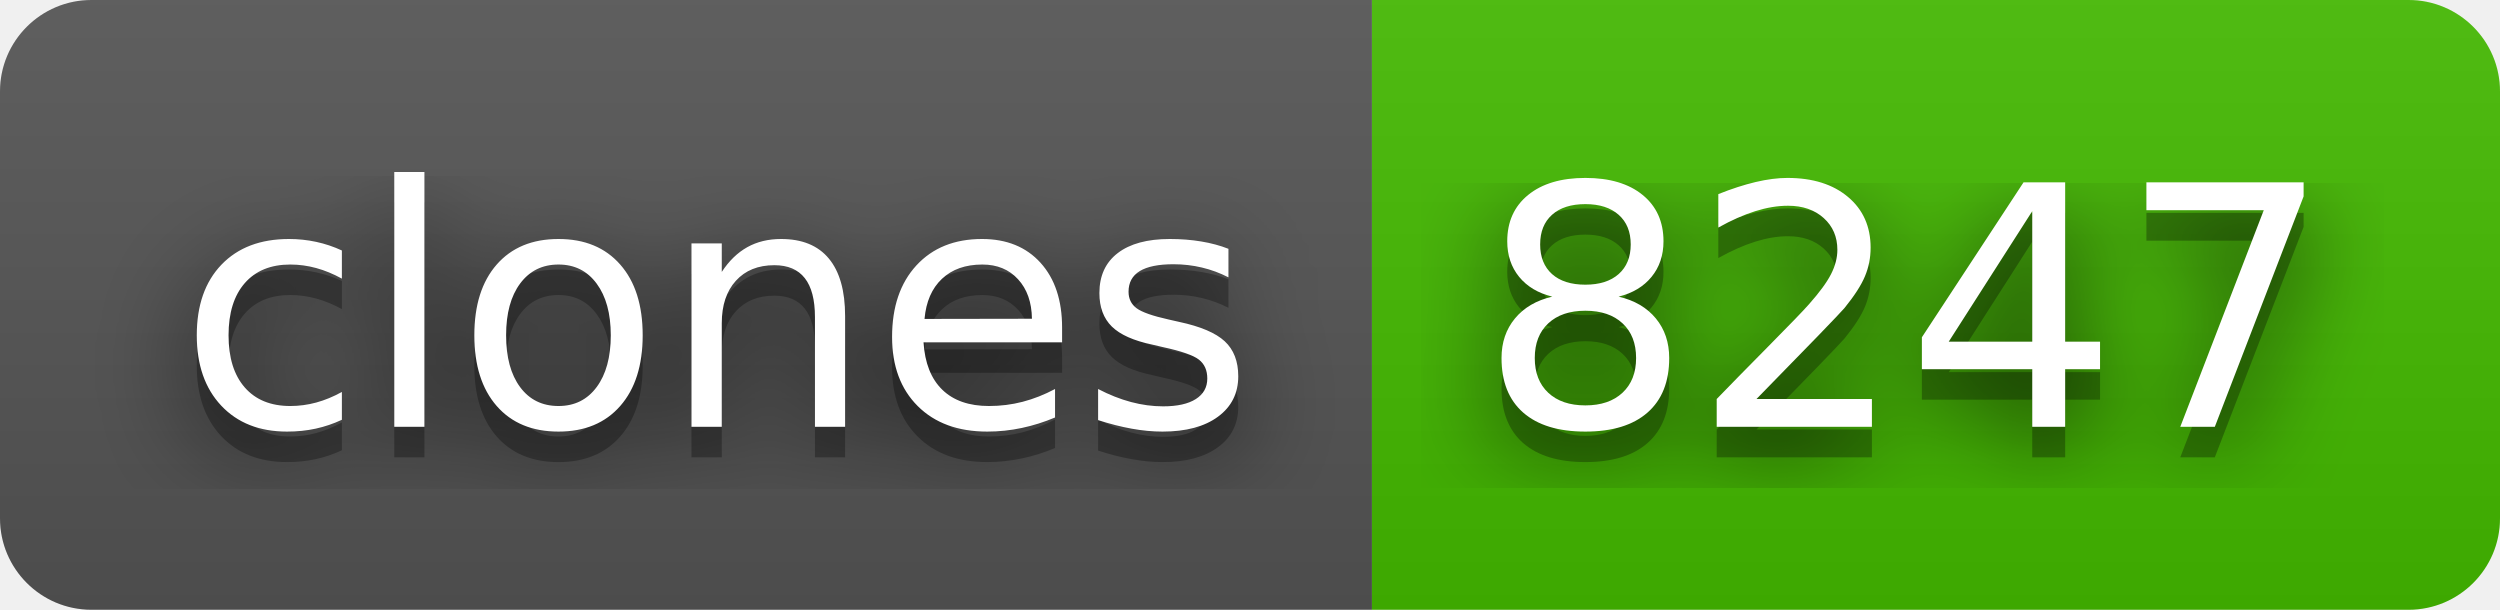
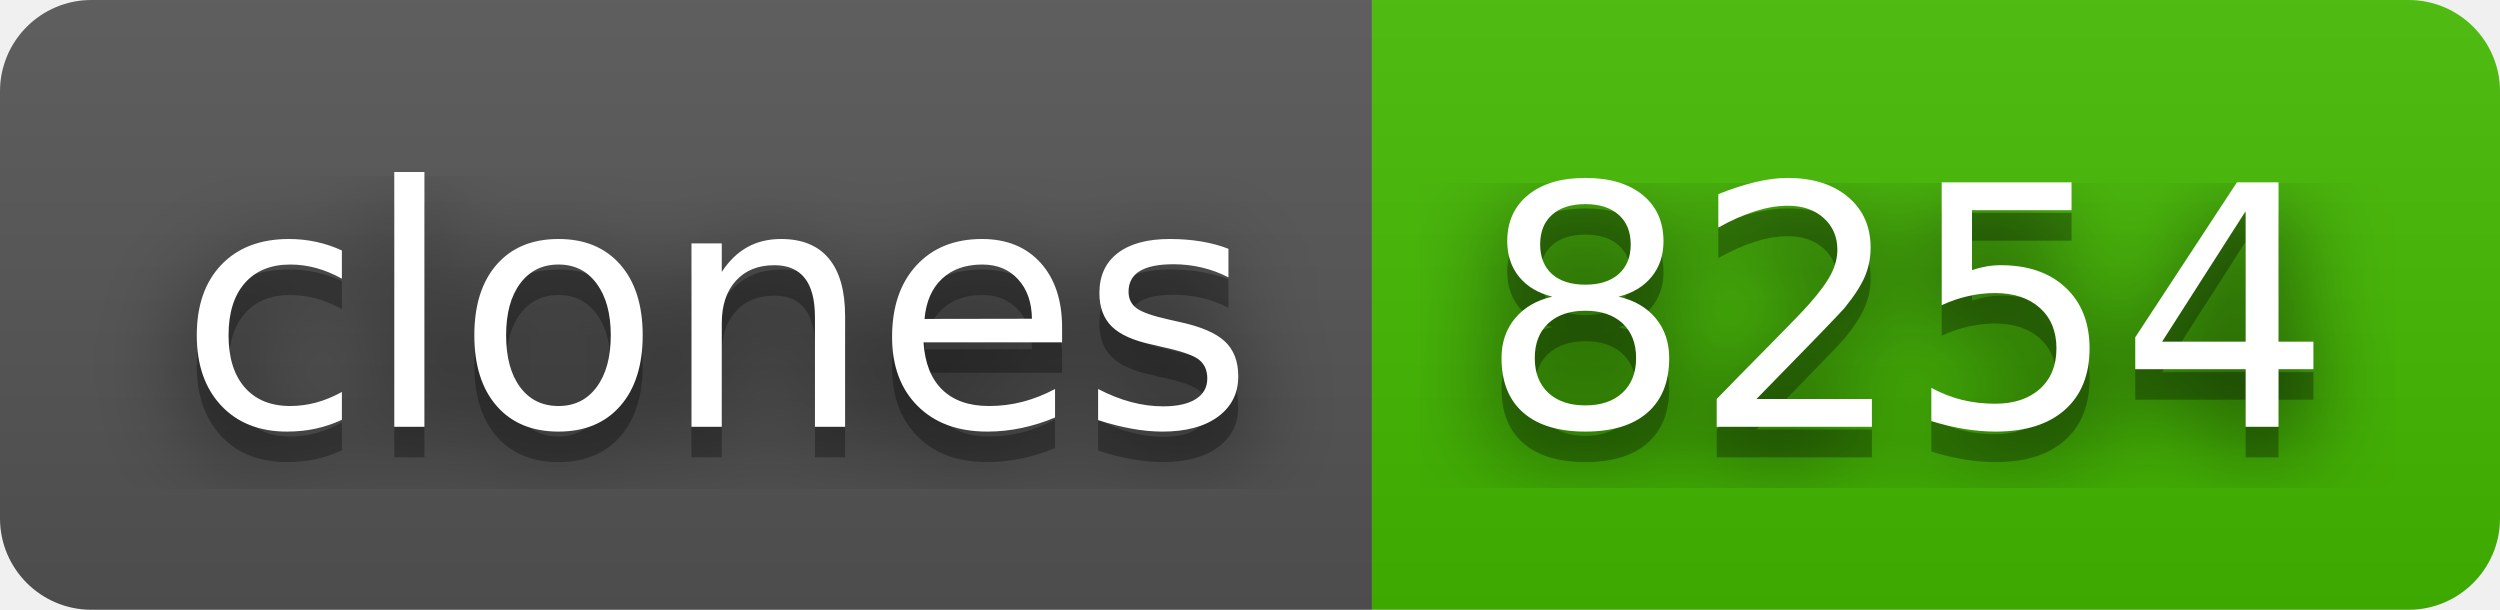
- <svg xmlns="http://www.w3.org/2000/svg" width="82" height="20" role="img" aria-label="clones: 8247">
+ <svg xmlns="http://www.w3.org/2000/svg" width="82" height="20" role="img" aria-label="clones: 8254">
  <filter id="blur">
    <feGaussianBlur stdDeviation="16" />
  </filter>
  <linearGradient id="s" x2="0" y2="100%">
    <stop offset="0" stop-color="#bbb" stop-opacity=".1" />
    <stop offset="1" stop-opacity=".1" />
  </linearGradient>
  <clipPath id="r">
    <rect width="82" height="20" rx="3" />
  </clipPath>
  <g clip-path="url(#r)">
    <rect width="45" height="20" fill="#555" />
    <rect x="45" width="37" height="20" fill="#4b0" />
    <rect width="82" height="20" fill="url(#s)" />
  </g>
  <g fill="#fff" text-anchor="middle" font-family="Verdana,Geneva,DejaVu Sans,sans-serif" text-rendering="geometricPrecision" font-size="110">
    <g transform="scale(.1)">
      <g aria-hidden="true" fill="#010101">
        <text x="235" y="150" fill-opacity=".8" filter="url(#blur)" textLength="350">clones</text>
        <text x="235" y="150" fill-opacity=".3" textLength="350">clones</text>
      </g>
      <text x="235" y="140" textLength="350">clones</text>
    </g>
    <g transform="scale(.1)">
      <g aria-hidden="true" fill="#010101">
-         <text x="625" y="150" fill-opacity=".8" filter="url(#blur)" textLength="270">8247</text>
-         <text x="625" y="150" fill-opacity=".3" textLength="270">8247</text>
+         <text x="625" y="150" fill-opacity=".8" filter="url(#blur)" textLength="270">8254</text>
+         <text x="625" y="150" fill-opacity=".3" textLength="270">8254</text>
      </g>
-       <text x="625" y="140" textLength="270">8247</text>
+       <text x="625" y="140" textLength="270">8254</text>
    </g>
  </g>
</svg>
